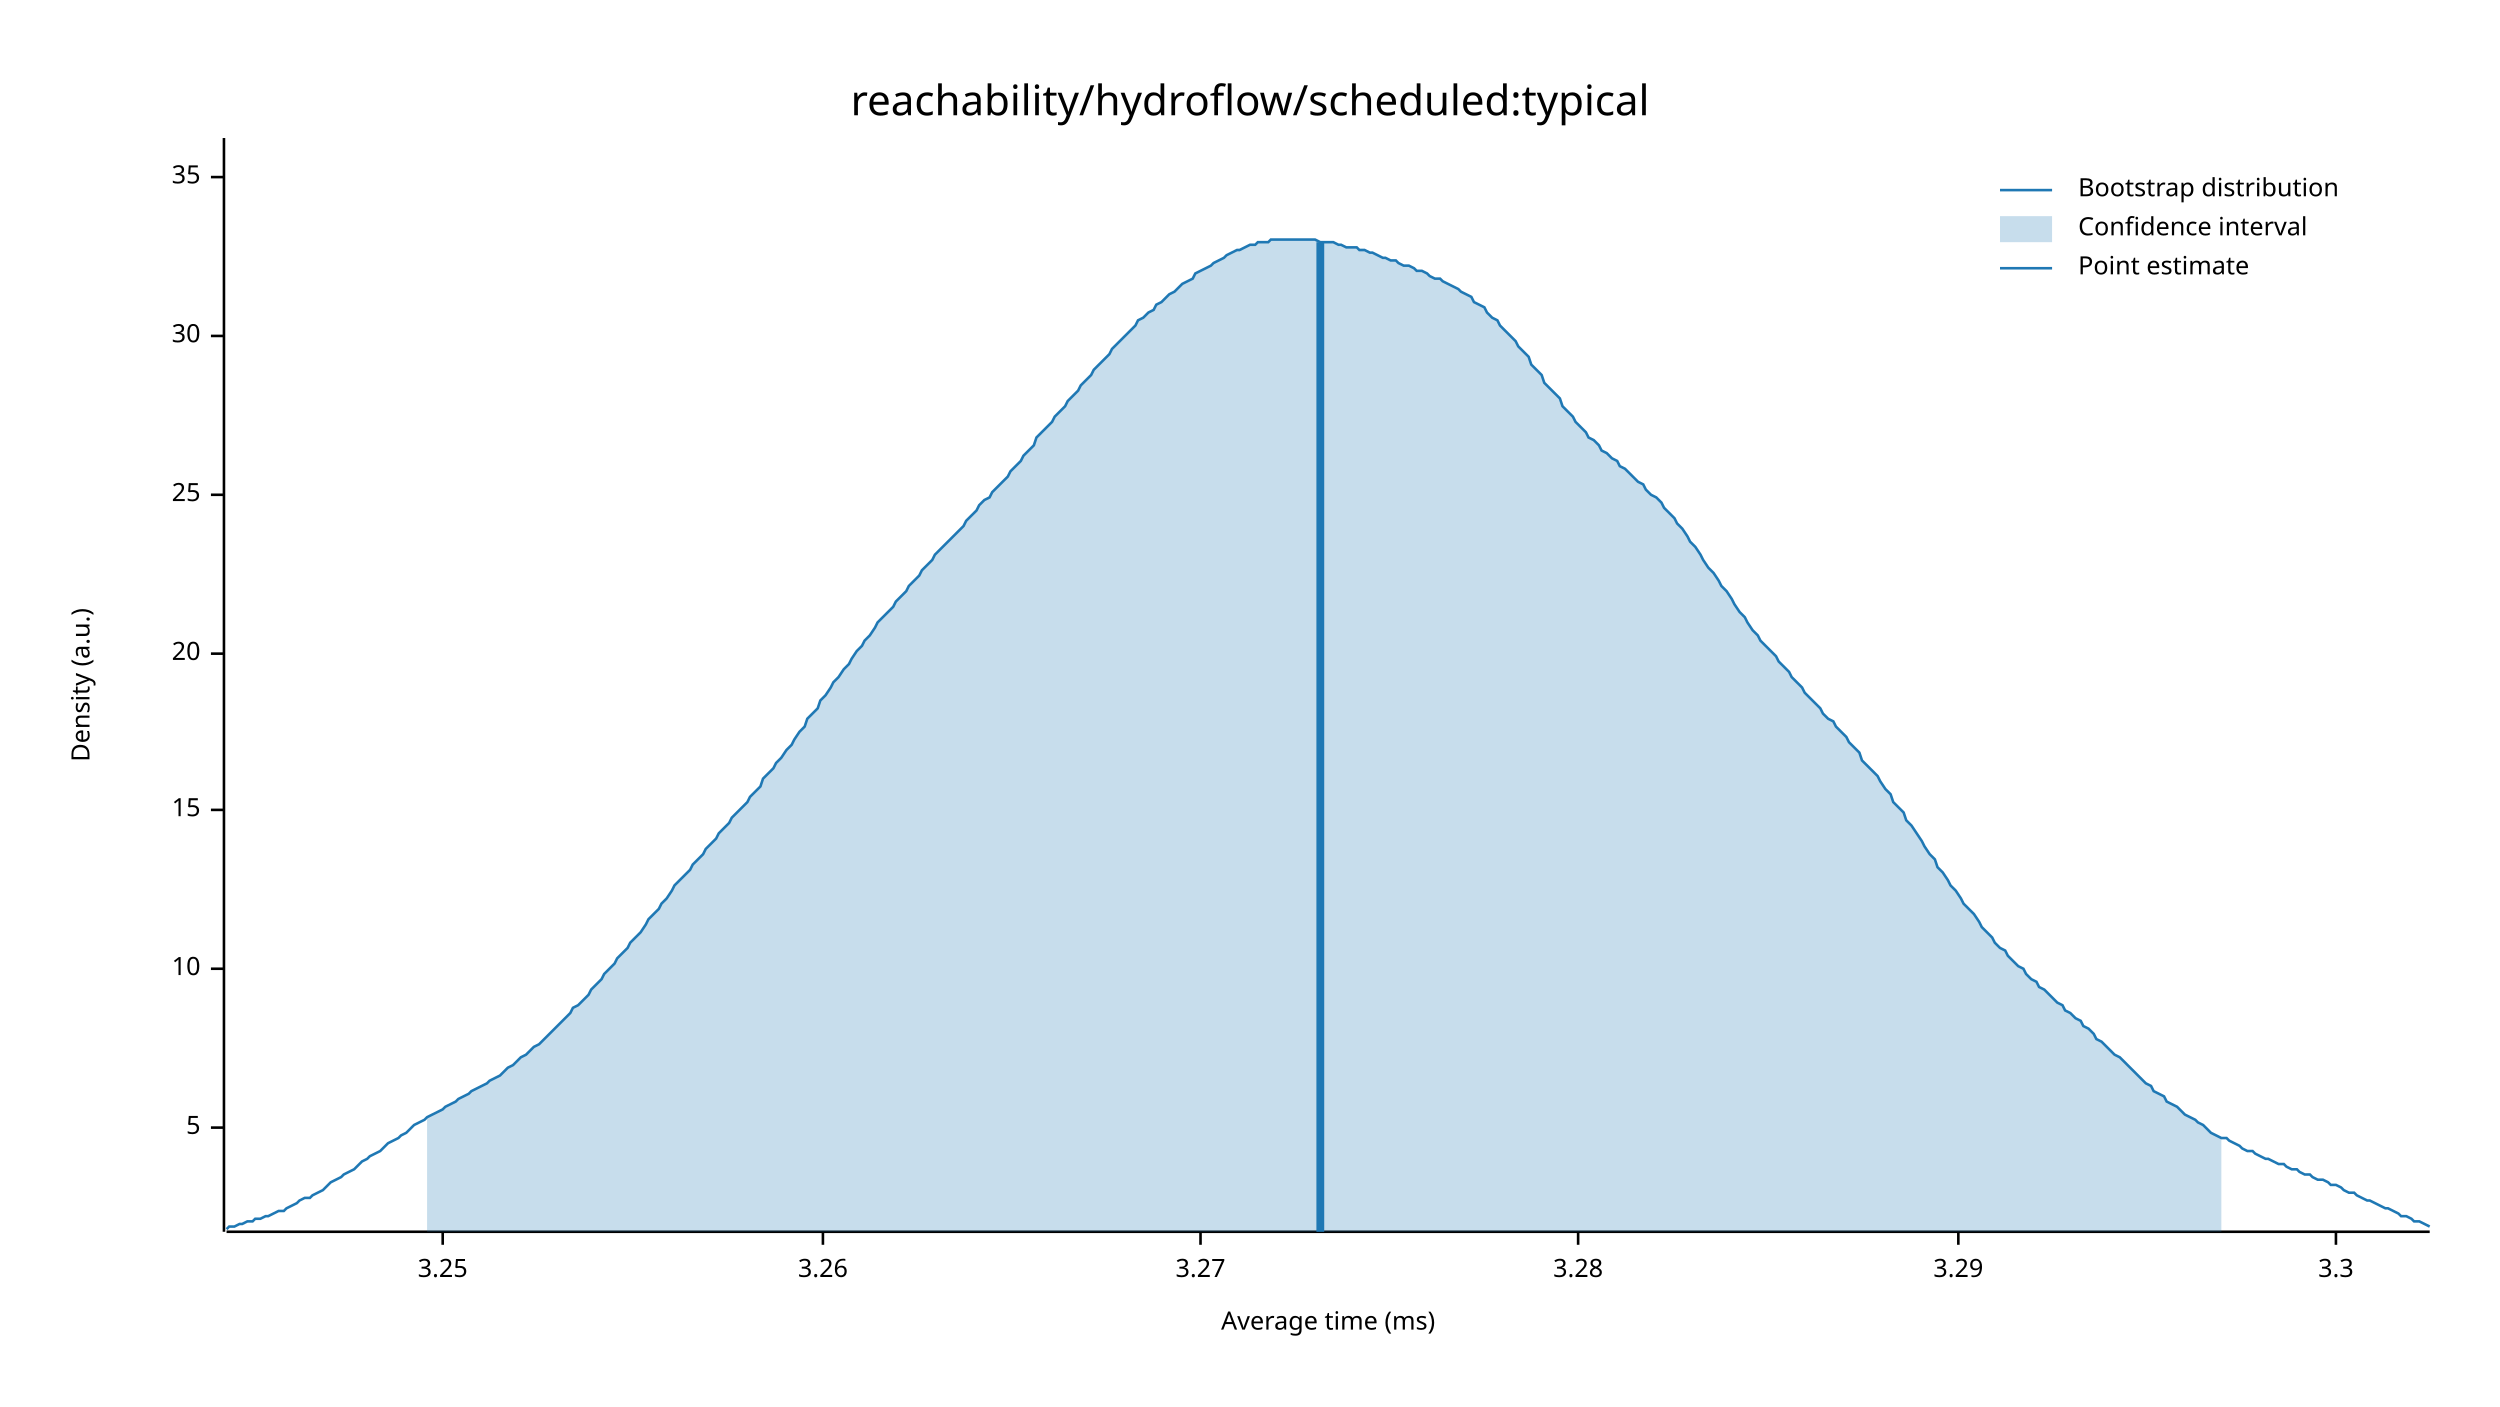
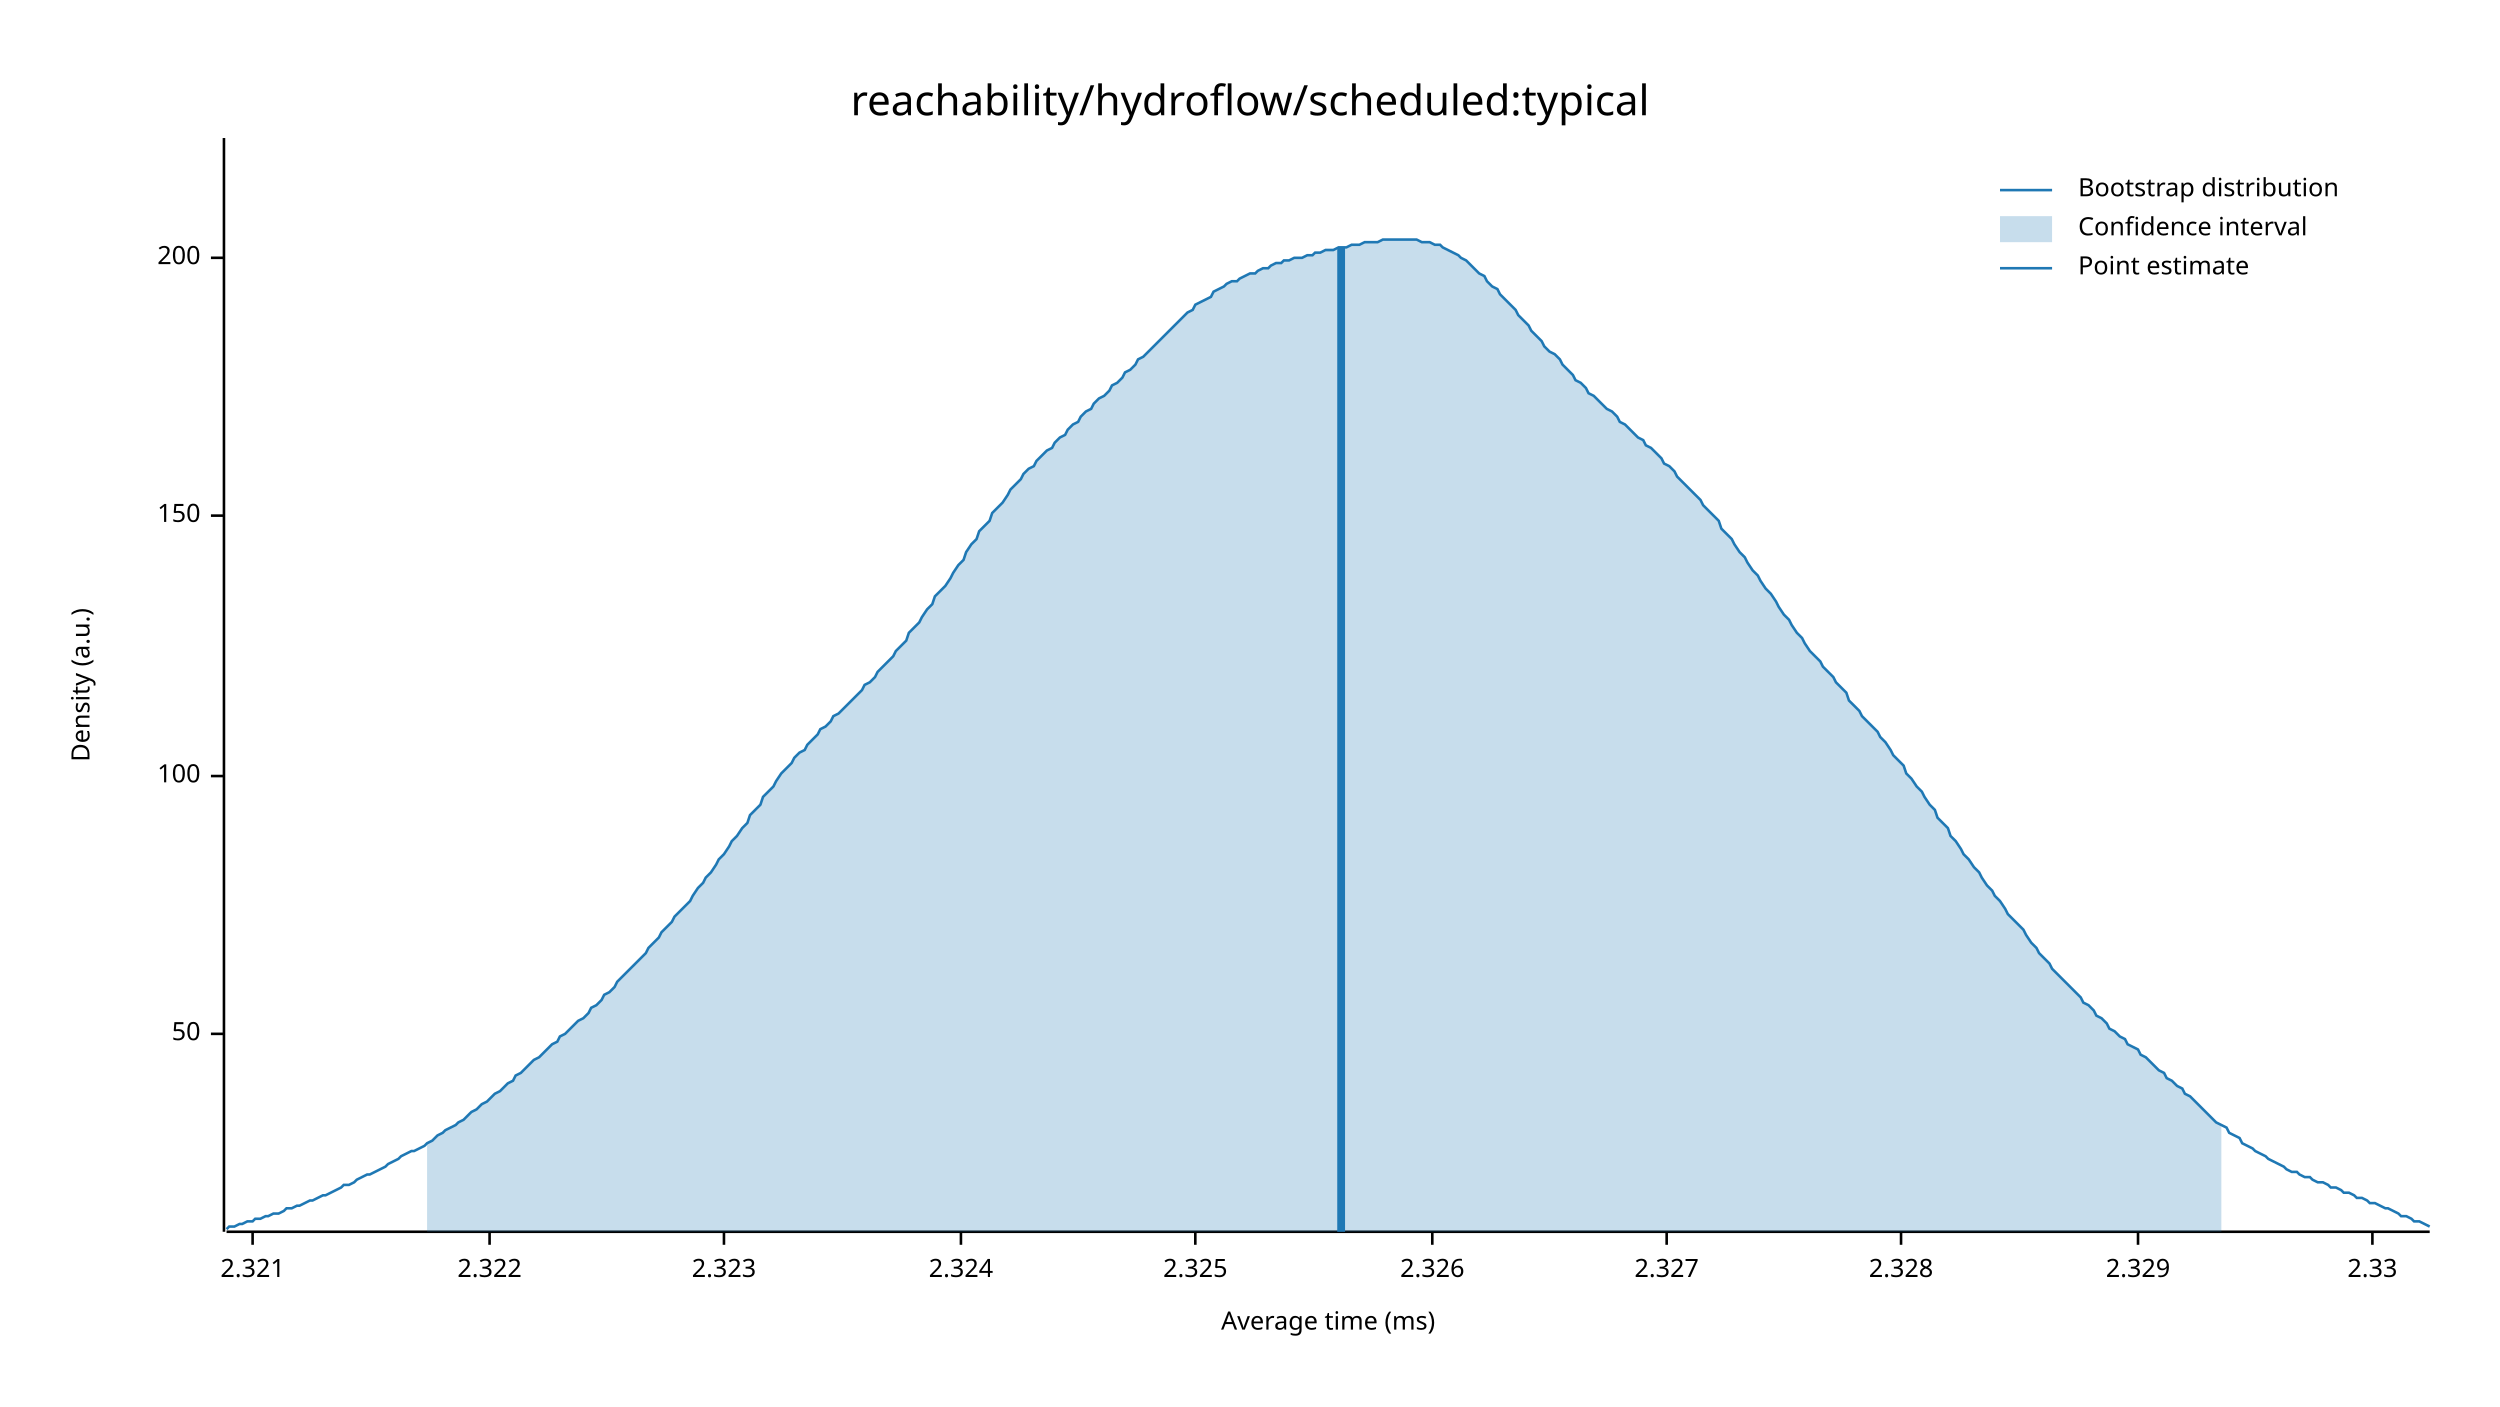
<svg xmlns="http://www.w3.org/2000/svg" width="960" height="540" viewBox="0 0 960 540">
  <text x="480" y="32" dy="0.76em" text-anchor="middle" font-family="sans-serif" font-size="16.129" opacity="1" fill="#000000">
reachability/hydroflow/scheduled:typical
</text>
  <text x="27" y="263" dy="0.76em" text-anchor="middle" font-family="sans-serif" font-size="9.677" opacity="1" fill="#000000" transform="rotate(270, 27, 263)">
Density (a.u.)
</text>
  <text x="510" y="513" dy="-0.5ex" text-anchor="middle" font-family="sans-serif" font-size="9.677" opacity="1" fill="#000000">
Average time (ms)
</text>
  <polyline fill="none" opacity="1" stroke="#000000" stroke-width="1" points="86,53 86,473 " />
-   <text x="77" y="433" dy="0.5ex" text-anchor="end" font-family="sans-serif" font-size="9.677" opacity="1" fill="#000000">
- 5
+   <text x="77" y="397" dy="0.5ex" text-anchor="end" font-family="sans-serif" font-size="9.677" opacity="1" fill="#000000">
+ 50
</text>
-   <polyline fill="none" opacity="1" stroke="#000000" stroke-width="1" points="81,433 86,433 " />
-   <text x="77" y="372" dy="0.5ex" text-anchor="end" font-family="sans-serif" font-size="9.677" opacity="1" fill="#000000">
- 10
+   <polyline fill="none" opacity="1" stroke="#000000" stroke-width="1" points="81,397 86,397 " />
+   <text x="77" y="298" dy="0.5ex" text-anchor="end" font-family="sans-serif" font-size="9.677" opacity="1" fill="#000000">
+ 100
</text>
-   <polyline fill="none" opacity="1" stroke="#000000" stroke-width="1" points="81,372 86,372 " />
-   <text x="77" y="311" dy="0.5ex" text-anchor="end" font-family="sans-serif" font-size="9.677" opacity="1" fill="#000000">
- 15
+   <polyline fill="none" opacity="1" stroke="#000000" stroke-width="1" points="81,298 86,298 " />
+   <text x="77" y="198" dy="0.5ex" text-anchor="end" font-family="sans-serif" font-size="9.677" opacity="1" fill="#000000">
+ 150
</text>
-   <polyline fill="none" opacity="1" stroke="#000000" stroke-width="1" points="81,311 86,311 " />
-   <text x="77" y="251" dy="0.5ex" text-anchor="end" font-family="sans-serif" font-size="9.677" opacity="1" fill="#000000">
- 20
+   <polyline fill="none" opacity="1" stroke="#000000" stroke-width="1" points="81,198 86,198 " />
+   <text x="77" y="99" dy="0.5ex" text-anchor="end" font-family="sans-serif" font-size="9.677" opacity="1" fill="#000000">
+ 200
</text>
-   <polyline fill="none" opacity="1" stroke="#000000" stroke-width="1" points="81,251 86,251 " />
-   <text x="77" y="190" dy="0.5ex" text-anchor="end" font-family="sans-serif" font-size="9.677" opacity="1" fill="#000000">
- 25
+   <polyline fill="none" opacity="1" stroke="#000000" stroke-width="1" points="81,99 86,99 " />
+   <polyline fill="none" opacity="1" stroke="#000000" stroke-width="1" points="87,473 933,473 " />
+   <text x="97" y="483" dy="0.76em" text-anchor="middle" font-family="sans-serif" font-size="9.677" opacity="1" fill="#000000">
+ 2.321
</text>
-   <polyline fill="none" opacity="1" stroke="#000000" stroke-width="1" points="81,190 86,190 " />
-   <text x="77" y="129" dy="0.5ex" text-anchor="end" font-family="sans-serif" font-size="9.677" opacity="1" fill="#000000">
- 30
+   <polyline fill="none" opacity="1" stroke="#000000" stroke-width="1" points="97,473 97,478 " />
+   <text x="188" y="483" dy="0.76em" text-anchor="middle" font-family="sans-serif" font-size="9.677" opacity="1" fill="#000000">
+ 2.322
</text>
-   <polyline fill="none" opacity="1" stroke="#000000" stroke-width="1" points="81,129 86,129 " />
-   <text x="77" y="68" dy="0.5ex" text-anchor="end" font-family="sans-serif" font-size="9.677" opacity="1" fill="#000000">
- 35
+   <polyline fill="none" opacity="1" stroke="#000000" stroke-width="1" points="188,473 188,478 " />
+   <text x="278" y="483" dy="0.76em" text-anchor="middle" font-family="sans-serif" font-size="9.677" opacity="1" fill="#000000">
+ 2.323
</text>
-   <polyline fill="none" opacity="1" stroke="#000000" stroke-width="1" points="81,68 86,68 " />
-   <polyline fill="none" opacity="1" stroke="#000000" stroke-width="1" points="87,473 933,473 " />
-   <text x="170" y="483" dy="0.76em" text-anchor="middle" font-family="sans-serif" font-size="9.677" opacity="1" fill="#000000">
- 3.25
+   <polyline fill="none" opacity="1" stroke="#000000" stroke-width="1" points="278,473 278,478 " />
+   <text x="369" y="483" dy="0.76em" text-anchor="middle" font-family="sans-serif" font-size="9.677" opacity="1" fill="#000000">
+ 2.324
</text>
-   <polyline fill="none" opacity="1" stroke="#000000" stroke-width="1" points="170,473 170,478 " />
-   <text x="316" y="483" dy="0.76em" text-anchor="middle" font-family="sans-serif" font-size="9.677" opacity="1" fill="#000000">
- 3.26
+   <polyline fill="none" opacity="1" stroke="#000000" stroke-width="1" points="369,473 369,478 " />
+   <text x="459" y="483" dy="0.76em" text-anchor="middle" font-family="sans-serif" font-size="9.677" opacity="1" fill="#000000">
+ 2.325
</text>
-   <polyline fill="none" opacity="1" stroke="#000000" stroke-width="1" points="316,473 316,478 " />
-   <text x="461" y="483" dy="0.76em" text-anchor="middle" font-family="sans-serif" font-size="9.677" opacity="1" fill="#000000">
- 3.27
+   <polyline fill="none" opacity="1" stroke="#000000" stroke-width="1" points="459,473 459,478 " />
+   <text x="550" y="483" dy="0.76em" text-anchor="middle" font-family="sans-serif" font-size="9.677" opacity="1" fill="#000000">
+ 2.326
</text>
-   <polyline fill="none" opacity="1" stroke="#000000" stroke-width="1" points="461,473 461,478 " />
-   <text x="606" y="483" dy="0.76em" text-anchor="middle" font-family="sans-serif" font-size="9.677" opacity="1" fill="#000000">
- 3.28
+   <polyline fill="none" opacity="1" stroke="#000000" stroke-width="1" points="550,473 550,478 " />
+   <text x="640" y="483" dy="0.76em" text-anchor="middle" font-family="sans-serif" font-size="9.677" opacity="1" fill="#000000">
+ 2.327
</text>
-   <polyline fill="none" opacity="1" stroke="#000000" stroke-width="1" points="606,473 606,478 " />
-   <text x="752" y="483" dy="0.76em" text-anchor="middle" font-family="sans-serif" font-size="9.677" opacity="1" fill="#000000">
- 3.29
+   <polyline fill="none" opacity="1" stroke="#000000" stroke-width="1" points="640,473 640,478 " />
+   <text x="730" y="483" dy="0.76em" text-anchor="middle" font-family="sans-serif" font-size="9.677" opacity="1" fill="#000000">
+ 2.328
</text>
-   <polyline fill="none" opacity="1" stroke="#000000" stroke-width="1" points="752,473 752,478 " />
-   <text x="897" y="483" dy="0.76em" text-anchor="middle" font-family="sans-serif" font-size="9.677" opacity="1" fill="#000000">
- 3.3
+   <polyline fill="none" opacity="1" stroke="#000000" stroke-width="1" points="730,473 730,478 " />
+   <text x="821" y="483" dy="0.76em" text-anchor="middle" font-family="sans-serif" font-size="9.677" opacity="1" fill="#000000">
+ 2.329
</text>
-   <polyline fill="none" opacity="1" stroke="#000000" stroke-width="1" points="897,473 897,478 " />
-   <polyline fill="none" opacity="1" stroke="#1F78B4" stroke-width="1" points="87,472 88,471 90,471 92,470 93,470 95,469 97,469 98,468 100,468 102,467 103,467 105,466 107,465 109,465 110,464 112,463 114,462 115,461 117,460 119,460 120,459 122,458 124,457 125,456 127,454 129,453 131,452 132,451 134,450 136,449 137,448 139,446 141,445 142,444 144,443 146,442 148,440 149,439 151,438 153,437 154,436 156,435 158,433 159,432 161,431 163,430 164,429 166,428 168,427 170,426 171,425 173,424 175,423 176,422 178,421 180,420 181,419 183,418 185,417 187,416 188,415 190,414 192,413 193,412 195,410 197,409 198,408 200,406 202,405 203,404 205,402 207,401 209,399 210,398 212,396 214,394 215,393 217,391 219,389 220,387 222,386 224,384 226,382 227,380 229,378 231,376 232,374 234,372 236,370 237,368 239,366 241,364 242,362 244,360 246,358 248,355 249,353 251,351 253,349 254,347 256,345 258,342 259,340 261,338 263,336 265,334 266,332 268,330 270,328 271,326 273,324 275,322 276,320 278,318 280,316 281,314 283,312 285,310 287,308 288,306 290,304 292,302 293,299 295,297 297,295 298,293 300,291 302,288 304,286 305,284 307,281 309,279 310,276 312,274 314,272 315,269 317,267 319,264 320,262 322,260 324,257 326,255 327,253 329,250 331,248 332,246 334,244 336,241 337,239 339,237 341,235 343,233 344,231 346,229 348,227 349,225 351,223 353,221 354,219 356,217 358,215 359,213 361,211 363,209 365,207 366,206 368,204 370,202 371,200 373,198 375,196 376,194 378,192 380,191 381,189 383,187 385,185 387,183 388,181 390,179 392,177 393,175 395,173 397,171 398,168 400,166 402,164 404,162 405,160 407,158 409,156 410,154 412,152 414,150 415,148 417,146 419,144 420,142 422,140 424,138 426,136 427,134 429,132 431,130 432,129 434,127 436,125 437,123 439,122 441,120 443,119 444,117 446,116 448,114 449,113 451,112 453,110 454,109 456,108 458,107 459,105 461,104 463,103 465,102 466,101 468,100 470,99 471,98 473,97 475,96 476,96 478,95 480,94 482,94 483,93 485,93 487,93 488,92 490,92 492,92 493,92 495,92 497,92 498,92 500,92 502,92 504,92 505,92 507,93 509,93 510,93 512,93 514,94 515,94 517,95 519,95 521,95 522,96 524,96 526,97 527,97 529,98 531,99 532,99 534,100 536,100 537,101 539,102 541,102 543,103 544,104 546,104 548,105 549,106 551,107 553,107 554,108 556,109 558,110 560,111 561,112 563,113 565,114 566,116 568,117 570,118 571,120 573,122 575,123 576,125 578,127 580,129 582,131 583,133 585,135 587,137 588,140 590,142 592,144 593,147 595,149 597,151 599,153 600,156 602,158 604,160 605,162 607,164 609,166 610,168 612,169 614,171 615,173 617,174 619,176 621,177 622,179 624,180 626,182 627,183 629,185 631,186 632,188 634,190 636,191 638,193 639,195 641,197 643,199 644,201 646,203 648,206 649,208 651,210 653,213 654,215 656,218 658,220 660,223 661,225 663,227 665,230 666,232 668,235 670,237 671,239 673,242 675,244 676,246 678,248 680,250 682,252 683,254 685,256 687,258 688,260 690,262 692,264 693,266 695,268 697,270 699,272 700,274 702,276 704,277 705,279 707,281 709,283 710,285 712,287 714,289 715,292 717,294 719,296 721,298 722,300 724,303 726,305 727,308 729,310 731,312 732,315 734,317 736,320 738,323 739,325 741,328 743,330 744,333 746,335 748,338 749,340 751,342 753,345 754,347 756,349 758,351 760,354 761,356 763,358 765,360 766,362 768,364 770,365 771,367 773,369 775,371 777,372 778,374 780,376 782,377 783,379 785,380 787,382 788,383 790,385 792,386 793,388 795,389 797,391 799,392 800,394 802,395 804,397 805,399 807,400 809,402 810,403 812,405 814,406 816,408 817,409 819,411 821,413 822,414 824,416 826,417 827,419 829,420 831,421 832,423 834,424 836,425 838,427 839,428 841,429 843,430 844,431 846,432 848,434 849,435 851,436 853,437 855,437 856,438 858,439 860,440 861,441 863,442 865,442 866,443 868,444 870,445 871,445 873,446 875,447 877,447 878,448 880,449 882,449 883,450 885,451 887,451 888,452 890,453 892,453 894,454 895,455 897,455 899,456 900,457 902,458 904,458 905,459 907,460 909,461 910,461 912,462 914,463 916,464 917,464 919,465 921,466 922,467 924,467 926,468 927,469 929,469 931,470 933,471 " />
-   <polygon opacity="0.25" fill="#1F78B4" points="164,429 166,428 168,427 170,426 171,425 173,424 175,423 176,422 178,421 180,420 181,419 183,418 185,417 187,416 188,415 190,414 192,413 193,412 195,410 197,409 198,408 200,406 202,405 203,404 205,402 207,401 209,399 210,398 212,396 214,394 215,393 217,391 219,389 220,387 222,386 224,384 226,382 227,380 229,378 231,376 232,374 234,372 236,370 237,368 239,366 241,364 242,362 244,360 246,358 248,355 249,353 251,351 253,349 254,347 256,345 258,342 259,340 261,338 263,336 265,334 266,332 268,330 270,328 271,326 273,324 275,322 276,320 278,318 280,316 281,314 283,312 285,310 287,308 288,306 290,304 292,302 293,299 295,297 297,295 298,293 300,291 302,288 304,286 305,284 307,281 309,279 310,276 312,274 314,272 315,269 317,267 319,264 320,262 322,260 324,257 326,255 327,253 329,250 331,248 332,246 334,244 336,241 337,239 339,237 341,235 343,233 344,231 346,229 348,227 349,225 351,223 353,221 354,219 356,217 358,215 359,213 361,211 363,209 365,207 366,206 368,204 370,202 371,200 373,198 375,196 376,194 378,192 380,191 381,189 383,187 385,185 387,183 388,181 390,179 392,177 393,175 395,173 397,171 398,168 400,166 402,164 404,162 405,160 407,158 409,156 410,154 412,152 414,150 415,148 417,146 419,144 420,142 422,140 424,138 426,136 427,134 429,132 431,130 432,129 434,127 436,125 437,123 439,122 441,120 443,119 444,117 446,116 448,114 449,113 451,112 453,110 454,109 456,108 458,107 459,105 461,104 463,103 465,102 466,101 468,100 470,99 471,98 473,97 475,96 476,96 478,95 480,94 482,94 483,93 485,93 487,93 488,92 490,92 492,92 493,92 495,92 497,92 498,92 500,92 502,92 504,92 505,92 507,93 509,93 510,93 512,93 514,94 515,94 517,95 519,95 521,95 522,96 524,96 526,97 527,97 529,98 531,99 532,99 534,100 536,100 537,101 539,102 541,102 543,103 544,104 546,104 548,105 549,106 551,107 553,107 554,108 556,109 558,110 560,111 561,112 563,113 565,114 566,116 568,117 570,118 571,120 573,122 575,123 576,125 578,127 580,129 582,131 583,133 585,135 587,137 588,140 590,142 592,144 593,147 595,149 597,151 599,153 600,156 602,158 604,160 605,162 607,164 609,166 610,168 612,169 614,171 615,173 617,174 619,176 621,177 622,179 624,180 626,182 627,183 629,185 631,186 632,188 634,190 636,191 638,193 639,195 641,197 643,199 644,201 646,203 648,206 649,208 651,210 653,213 654,215 656,218 658,220 660,223 661,225 663,227 665,230 666,232 668,235 670,237 671,239 673,242 675,244 676,246 678,248 680,250 682,252 683,254 685,256 687,258 688,260 690,262 692,264 693,266 695,268 697,270 699,272 700,274 702,276 704,277 705,279 707,281 709,283 710,285 712,287 714,289 715,292 717,294 719,296 721,298 722,300 724,303 726,305 727,308 729,310 731,312 732,315 734,317 736,320 738,323 739,325 741,328 743,330 744,333 746,335 748,338 749,340 751,342 753,345 754,347 756,349 758,351 760,354 761,356 763,358 765,360 766,362 768,364 770,365 771,367 773,369 775,371 777,372 778,374 780,376 782,377 783,379 785,380 787,382 788,383 790,385 792,386 793,388 795,389 797,391 799,392 800,394 802,395 804,397 805,399 807,400 809,402 810,403 812,405 814,406 816,408 817,409 819,411 821,413 822,414 824,416 826,417 827,419 829,420 831,421 832,423 834,424 836,425 838,427 839,428 841,429 843,430 844,431 846,432 848,434 849,435 851,436 853,437 853,473 164,473 " />
-   <polyline fill="none" opacity="1" stroke="#1F78B4" stroke-width="3" points="507,473 507,93 " />
+   <polyline fill="none" opacity="1" stroke="#000000" stroke-width="1" points="821,473 821,478 " />
+   <text x="911" y="483" dy="0.76em" text-anchor="middle" font-family="sans-serif" font-size="9.677" opacity="1" fill="#000000">
+ 2.33
+ </text>
+   <polyline fill="none" opacity="1" stroke="#000000" stroke-width="1" points="911,473 911,478 " />
+   <polyline fill="none" opacity="1" stroke="#1F78B4" stroke-width="1" points="87,472 88,471 90,471 92,470 93,470 95,469 97,469 98,468 100,468 102,467 103,467 105,466 107,466 109,465 110,464 112,464 114,463 115,463 117,462 119,461 120,461 122,460 124,459 125,459 127,458 129,457 131,456 132,455 134,455 136,454 137,453 139,452 141,451 142,451 144,450 146,449 148,448 149,447 151,446 153,445 154,444 156,443 158,442 159,442 161,441 163,440 164,439 166,438 168,436 170,435 171,434 173,433 175,432 176,431 178,430 180,428 181,427 183,426 185,424 187,423 188,422 190,420 192,419 193,418 195,416 197,415 198,413 200,412 202,410 203,409 205,407 207,406 209,404 210,403 212,401 214,400 215,398 217,397 219,395 220,394 222,392 224,391 226,389 227,387 229,386 231,384 232,382 234,381 236,379 237,377 239,375 241,373 242,372 244,370 246,368 248,366 249,364 251,362 253,360 254,358 256,356 258,354 259,352 261,350 263,348 265,346 266,344 268,341 270,339 271,337 273,335 275,332 276,330 278,328 280,325 281,323 283,321 285,318 287,316 288,313 290,311 292,309 293,306 295,304 297,302 298,300 300,297 302,295 304,293 305,291 307,289 309,288 310,286 312,284 314,282 315,280 317,279 319,277 320,275 322,274 324,272 326,270 327,269 329,267 331,265 332,263 334,262 336,260 337,258 339,256 341,254 343,252 344,250 346,248 348,246 349,243 351,241 353,239 354,237 356,234 358,232 359,229 361,227 363,225 365,222 366,220 368,217 370,215 371,212 373,209 375,207 376,204 378,202 380,200 381,197 383,195 385,193 387,190 388,188 390,186 392,184 393,182 395,180 397,179 398,177 400,175 402,173 404,172 405,170 407,168 409,167 410,165 412,163 414,162 415,160 417,158 419,157 420,155 422,153 424,152 426,150 427,148 429,147 431,145 432,143 434,142 436,140 437,138 439,137 441,135 443,133 444,132 446,130 448,128 449,127 451,125 453,123 454,122 456,120 458,119 459,117 461,116 463,115 465,114 466,112 468,111 470,110 471,109 473,108 475,108 476,107 478,106 480,105 482,105 483,104 485,103 487,103 488,102 490,101 492,101 493,100 495,100 497,99 498,99 500,99 502,98 504,98 505,97 507,97 509,96 510,96 512,96 514,95 515,95 517,95 519,94 521,94 522,94 524,93 526,93 527,93 529,93 531,92 532,92 534,92 536,92 537,92 539,92 541,92 543,92 544,92 546,93 548,93 549,93 551,94 553,94 554,95 556,96 558,97 560,98 561,99 563,100 565,102 566,103 568,105 570,106 571,108 573,110 575,111 576,113 578,115 580,117 582,119 583,121 585,123 587,125 588,127 590,129 592,131 593,133 595,135 597,136 599,138 600,140 602,142 604,144 605,146 607,147 609,149 610,151 612,152 614,154 615,155 617,157 619,158 621,160 622,162 624,163 626,165 627,166 629,168 631,169 632,171 634,172 636,174 638,176 639,178 641,179 643,181 644,183 646,185 648,187 649,188 651,190 653,192 654,194 656,196 658,198 660,200 661,203 663,205 665,207 666,209 668,212 670,214 671,216 673,219 675,221 676,223 678,226 680,228 682,231 683,233 685,236 687,238 688,240 690,243 692,245 693,247 695,250 697,252 699,254 700,256 702,258 704,260 705,262 707,264 709,266 710,269 712,271 714,273 715,275 717,277 719,279 721,281 722,283 724,285 726,288 727,290 729,292 731,294 732,297 734,299 736,302 738,304 739,306 741,309 743,311 744,314 746,316 748,318 749,321 751,323 753,326 754,328 756,330 758,333 760,335 761,337 763,340 765,342 766,344 768,346 770,349 771,351 773,353 775,355 777,357 778,359 780,362 782,364 783,366 785,368 787,370 788,372 790,374 792,376 793,377 795,379 797,381 799,383 800,385 802,386 804,388 805,390 807,391 809,393 810,395 812,396 814,398 816,399 817,401 819,402 821,403 822,405 824,406 826,408 827,409 829,411 831,412 832,414 834,415 836,417 838,418 839,420 841,421 843,423 844,424 846,426 848,428 849,429 851,431 853,432 855,433 856,435 858,436 860,437 861,439 863,440 865,441 866,442 868,443 870,444 871,445 873,446 875,447 877,448 878,449 880,450 882,450 883,451 885,452 887,452 888,453 890,454 892,454 894,455 895,456 897,456 899,457 900,458 902,458 904,459 905,460 907,460 909,461 910,462 912,462 914,463 916,464 917,464 919,465 921,466 922,467 924,467 926,468 927,469 929,469 931,470 933,471 " />
+   <polygon opacity="0.25" fill="#1F78B4" points="164,439 166,438 168,436 170,435 171,434 173,433 175,432 176,431 178,430 180,428 181,427 183,426 185,424 187,423 188,422 190,420 192,419 193,418 195,416 197,415 198,413 200,412 202,410 203,409 205,407 207,406 209,404 210,403 212,401 214,400 215,398 217,397 219,395 220,394 222,392 224,391 226,389 227,387 229,386 231,384 232,382 234,381 236,379 237,377 239,375 241,373 242,372 244,370 246,368 248,366 249,364 251,362 253,360 254,358 256,356 258,354 259,352 261,350 263,348 265,346 266,344 268,341 270,339 271,337 273,335 275,332 276,330 278,328 280,325 281,323 283,321 285,318 287,316 288,313 290,311 292,309 293,306 295,304 297,302 298,300 300,297 302,295 304,293 305,291 307,289 309,288 310,286 312,284 314,282 315,280 317,279 319,277 320,275 322,274 324,272 326,270 327,269 329,267 331,265 332,263 334,262 336,260 337,258 339,256 341,254 343,252 344,250 346,248 348,246 349,243 351,241 353,239 354,237 356,234 358,232 359,229 361,227 363,225 365,222 366,220 368,217 370,215 371,212 373,209 375,207 376,204 378,202 380,200 381,197 383,195 385,193 387,190 388,188 390,186 392,184 393,182 395,180 397,179 398,177 400,175 402,173 404,172 405,170 407,168 409,167 410,165 412,163 414,162 415,160 417,158 419,157 420,155 422,153 424,152 426,150 427,148 429,147 431,145 432,143 434,142 436,140 437,138 439,137 441,135 443,133 444,132 446,130 448,128 449,127 451,125 453,123 454,122 456,120 458,119 459,117 461,116 463,115 465,114 466,112 468,111 470,110 471,109 473,108 475,108 476,107 478,106 480,105 482,105 483,104 485,103 487,103 488,102 490,101 492,101 493,100 495,100 497,99 498,99 500,99 502,98 504,98 505,97 507,97 509,96 510,96 512,96 514,95 515,95 517,95 519,94 521,94 522,94 524,93 526,93 527,93 529,93 531,92 532,92 534,92 536,92 537,92 539,92 541,92 543,92 544,92 546,93 548,93 549,93 551,94 553,94 554,95 556,96 558,97 560,98 561,99 563,100 565,102 566,103 568,105 570,106 571,108 573,110 575,111 576,113 578,115 580,117 582,119 583,121 585,123 587,125 588,127 590,129 592,131 593,133 595,135 597,136 599,138 600,140 602,142 604,144 605,146 607,147 609,149 610,151 612,152 614,154 615,155 617,157 619,158 621,160 622,162 624,163 626,165 627,166 629,168 631,169 632,171 634,172 636,174 638,176 639,178 641,179 643,181 644,183 646,185 648,187 649,188 651,190 653,192 654,194 656,196 658,198 660,200 661,203 663,205 665,207 666,209 668,212 670,214 671,216 673,219 675,221 676,223 678,226 680,228 682,231 683,233 685,236 687,238 688,240 690,243 692,245 693,247 695,250 697,252 699,254 700,256 702,258 704,260 705,262 707,264 709,266 710,269 712,271 714,273 715,275 717,277 719,279 721,281 722,283 724,285 726,288 727,290 729,292 731,294 732,297 734,299 736,302 738,304 739,306 741,309 743,311 744,314 746,316 748,318 749,321 751,323 753,326 754,328 756,330 758,333 760,335 761,337 763,340 765,342 766,344 768,346 770,349 771,351 773,353 775,355 777,357 778,359 780,362 782,364 783,366 785,368 787,370 788,372 790,374 792,376 793,377 795,379 797,381 799,383 800,385 802,386 804,388 805,390 807,391 809,393 810,395 812,396 814,398 816,399 817,401 819,402 821,403 822,405 824,406 826,408 827,409 829,411 831,412 832,414 834,415 836,417 838,418 839,420 841,421 843,423 844,424 846,426 848,428 849,429 851,431 853,432 853,473 164,473 " />
+   <polyline fill="none" opacity="1" stroke="#1F78B4" stroke-width="3" points="515,473 515,95 " />
  <text x="798" y="68" dy="0.76em" text-anchor="start" font-family="sans-serif" font-size="9.677" opacity="1" fill="#000000">
Bootstrap distribution
</text>
  <text x="798" y="83" dy="0.76em" text-anchor="start" font-family="sans-serif" font-size="9.677" opacity="1" fill="#000000">
Confidence interval
</text>
  <text x="798" y="98" dy="0.76em" text-anchor="start" font-family="sans-serif" font-size="9.677" opacity="1" fill="#000000">
Point estimate
</text>
  <polyline fill="none" opacity="1" stroke="#1F78B4" stroke-width="1" points="768,73 788,73 " />
  <rect x="768" y="83" width="20" height="10" opacity="0.25" fill="#1F78B4" stroke="none" />
  <polyline fill="none" opacity="1" stroke="#1F78B4" stroke-width="1" points="768,103 788,103 " />
</svg>
